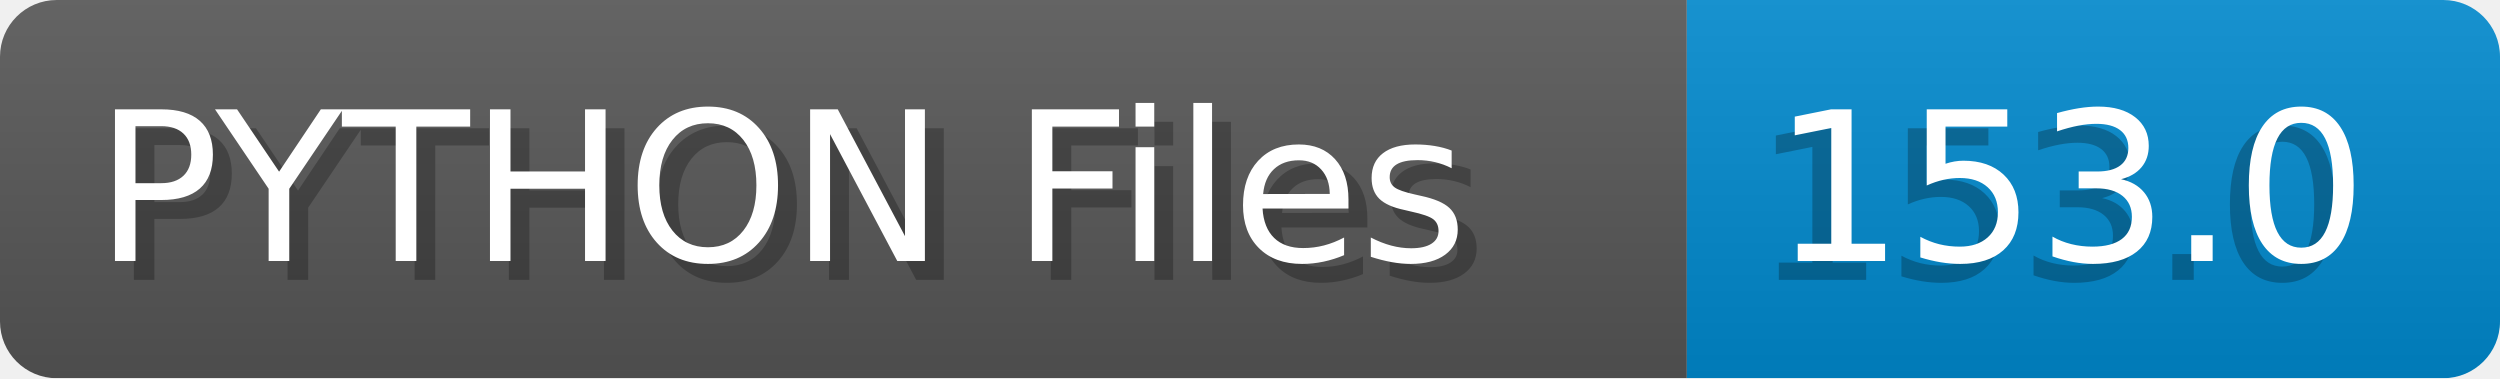
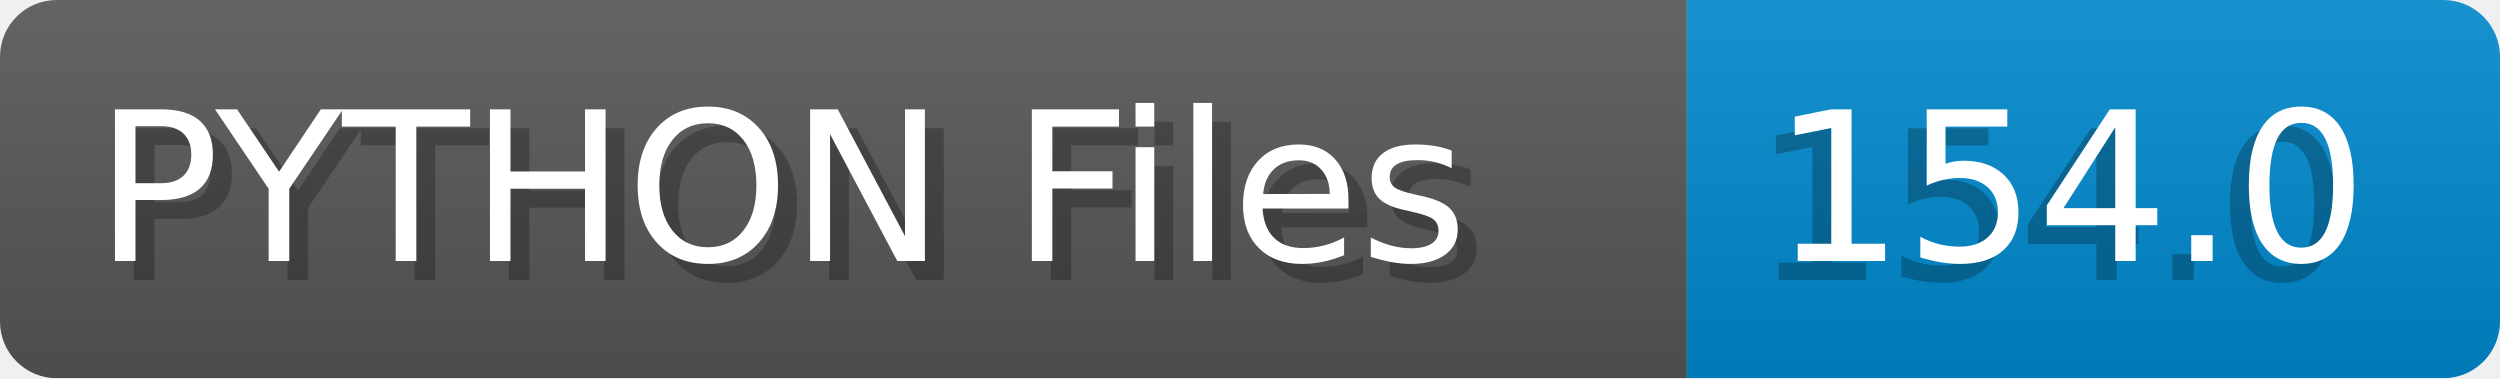
- <svg xmlns="http://www.w3.org/2000/svg" width="132.2" height="20" viewBox="0 0 1322.0 200" role="img" aria-label="PYTHON Files: 153.0">
+ <svg xmlns="http://www.w3.org/2000/svg" width="132.2" height="20" viewBox="0 0 1322.0 200" role="img" aria-label="PYTHON Files: 154.0">
  <linearGradient id="a" x2="0" y2="100%">
    <stop offset="0" stop-opacity=".1" stop-color="#EEE" />
    <stop offset="1" stop-opacity=".1" />
  </linearGradient>
  <mask id="m">
    <rect width="1322.0" height="200" rx="30" fill="#FFF" />
  </mask>
  <g mask="url(#m)">
    <rect width="892.0" height="200" fill="#555" />
    <rect width="430.0" height="200" fill="#08C" x="892.0" />
    <rect width="1322.0" height="200" fill="url(#a)" />
  </g>
  <g aria-hidden="true" fill="#fff" text-anchor="start" font-family="Verdana,DejaVu Sans,sans-serif" font-size="110">
    <text x="60" y="148" textLength="792.0" fill="#000" opacity="0.25">PYTHON Files</text>
    <text x="50" y="138" textLength="792.0">PYTHON Files</text>
-     <text x="927.0" y="148" textLength="330.0" fill="#000" opacity="0.25">153.0</text>
-     <text x="937.0" y="138" textLength="330.0">153.0</text>
+     <text x="927.0" y="148" textLength="330.0" fill="#000" opacity="0.25">154.0</text>
+     <text x="937.0" y="138" textLength="330.0">154.0</text>
  </g>
</svg>
